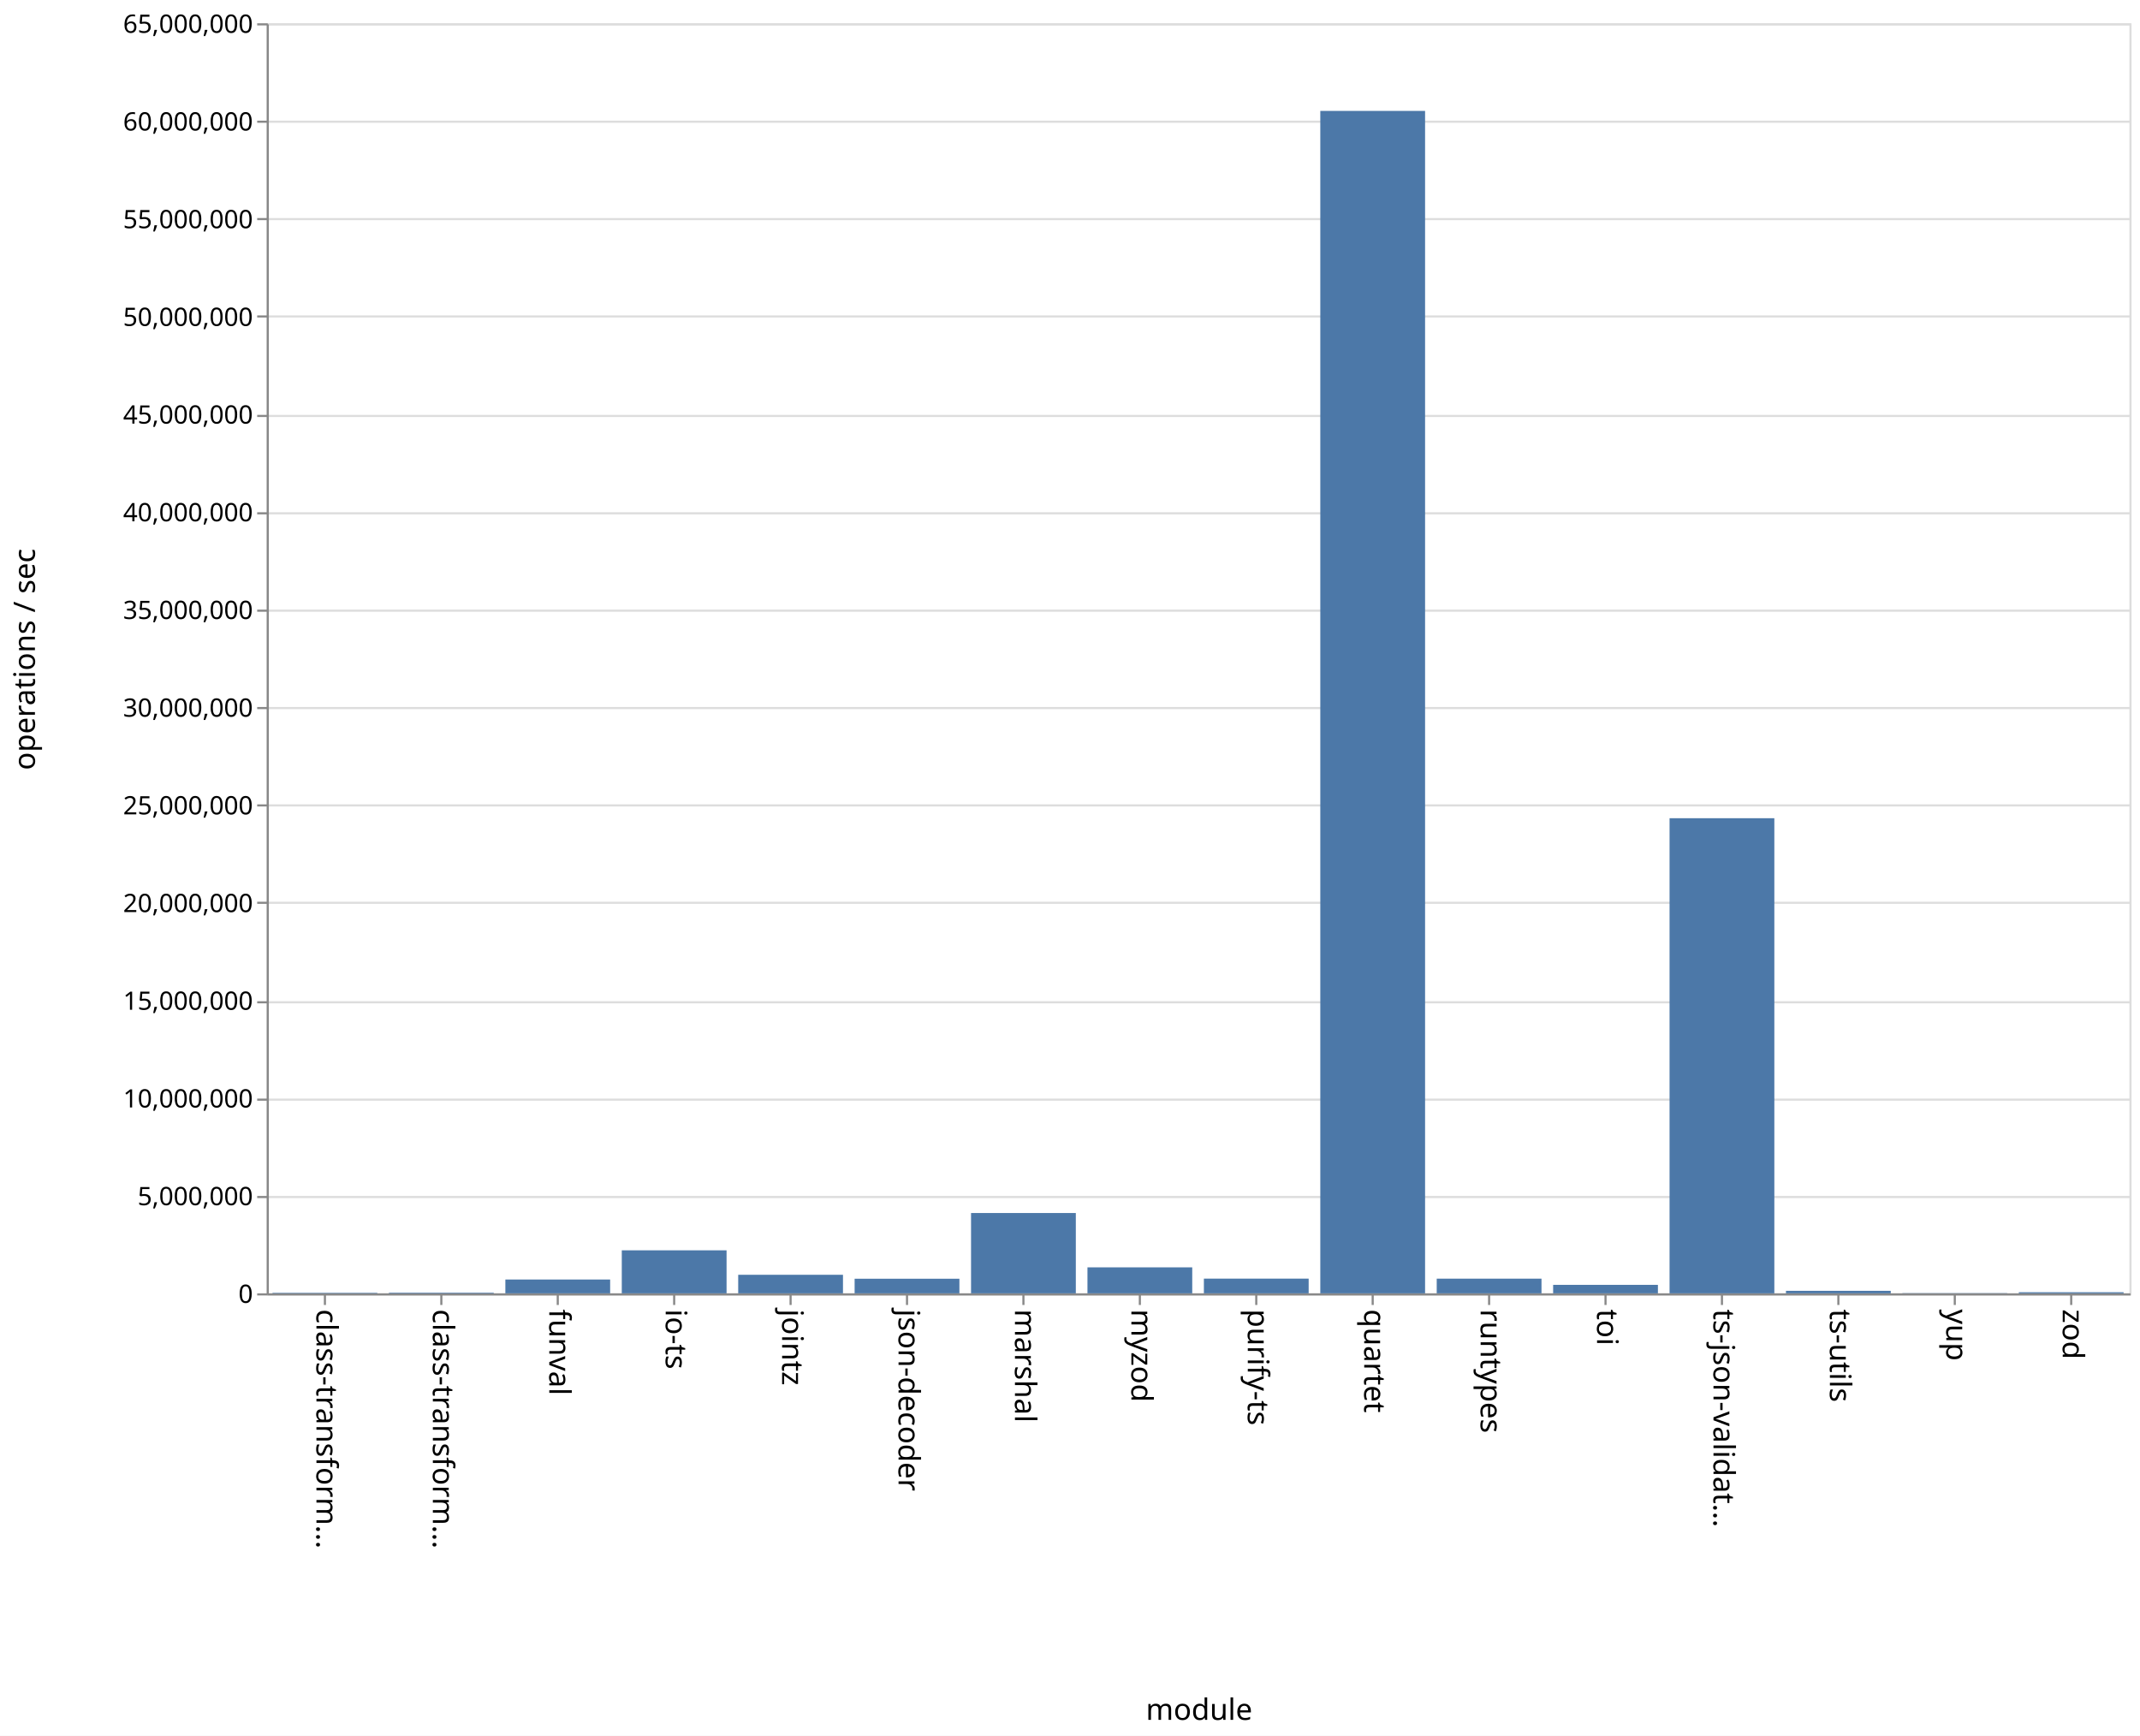
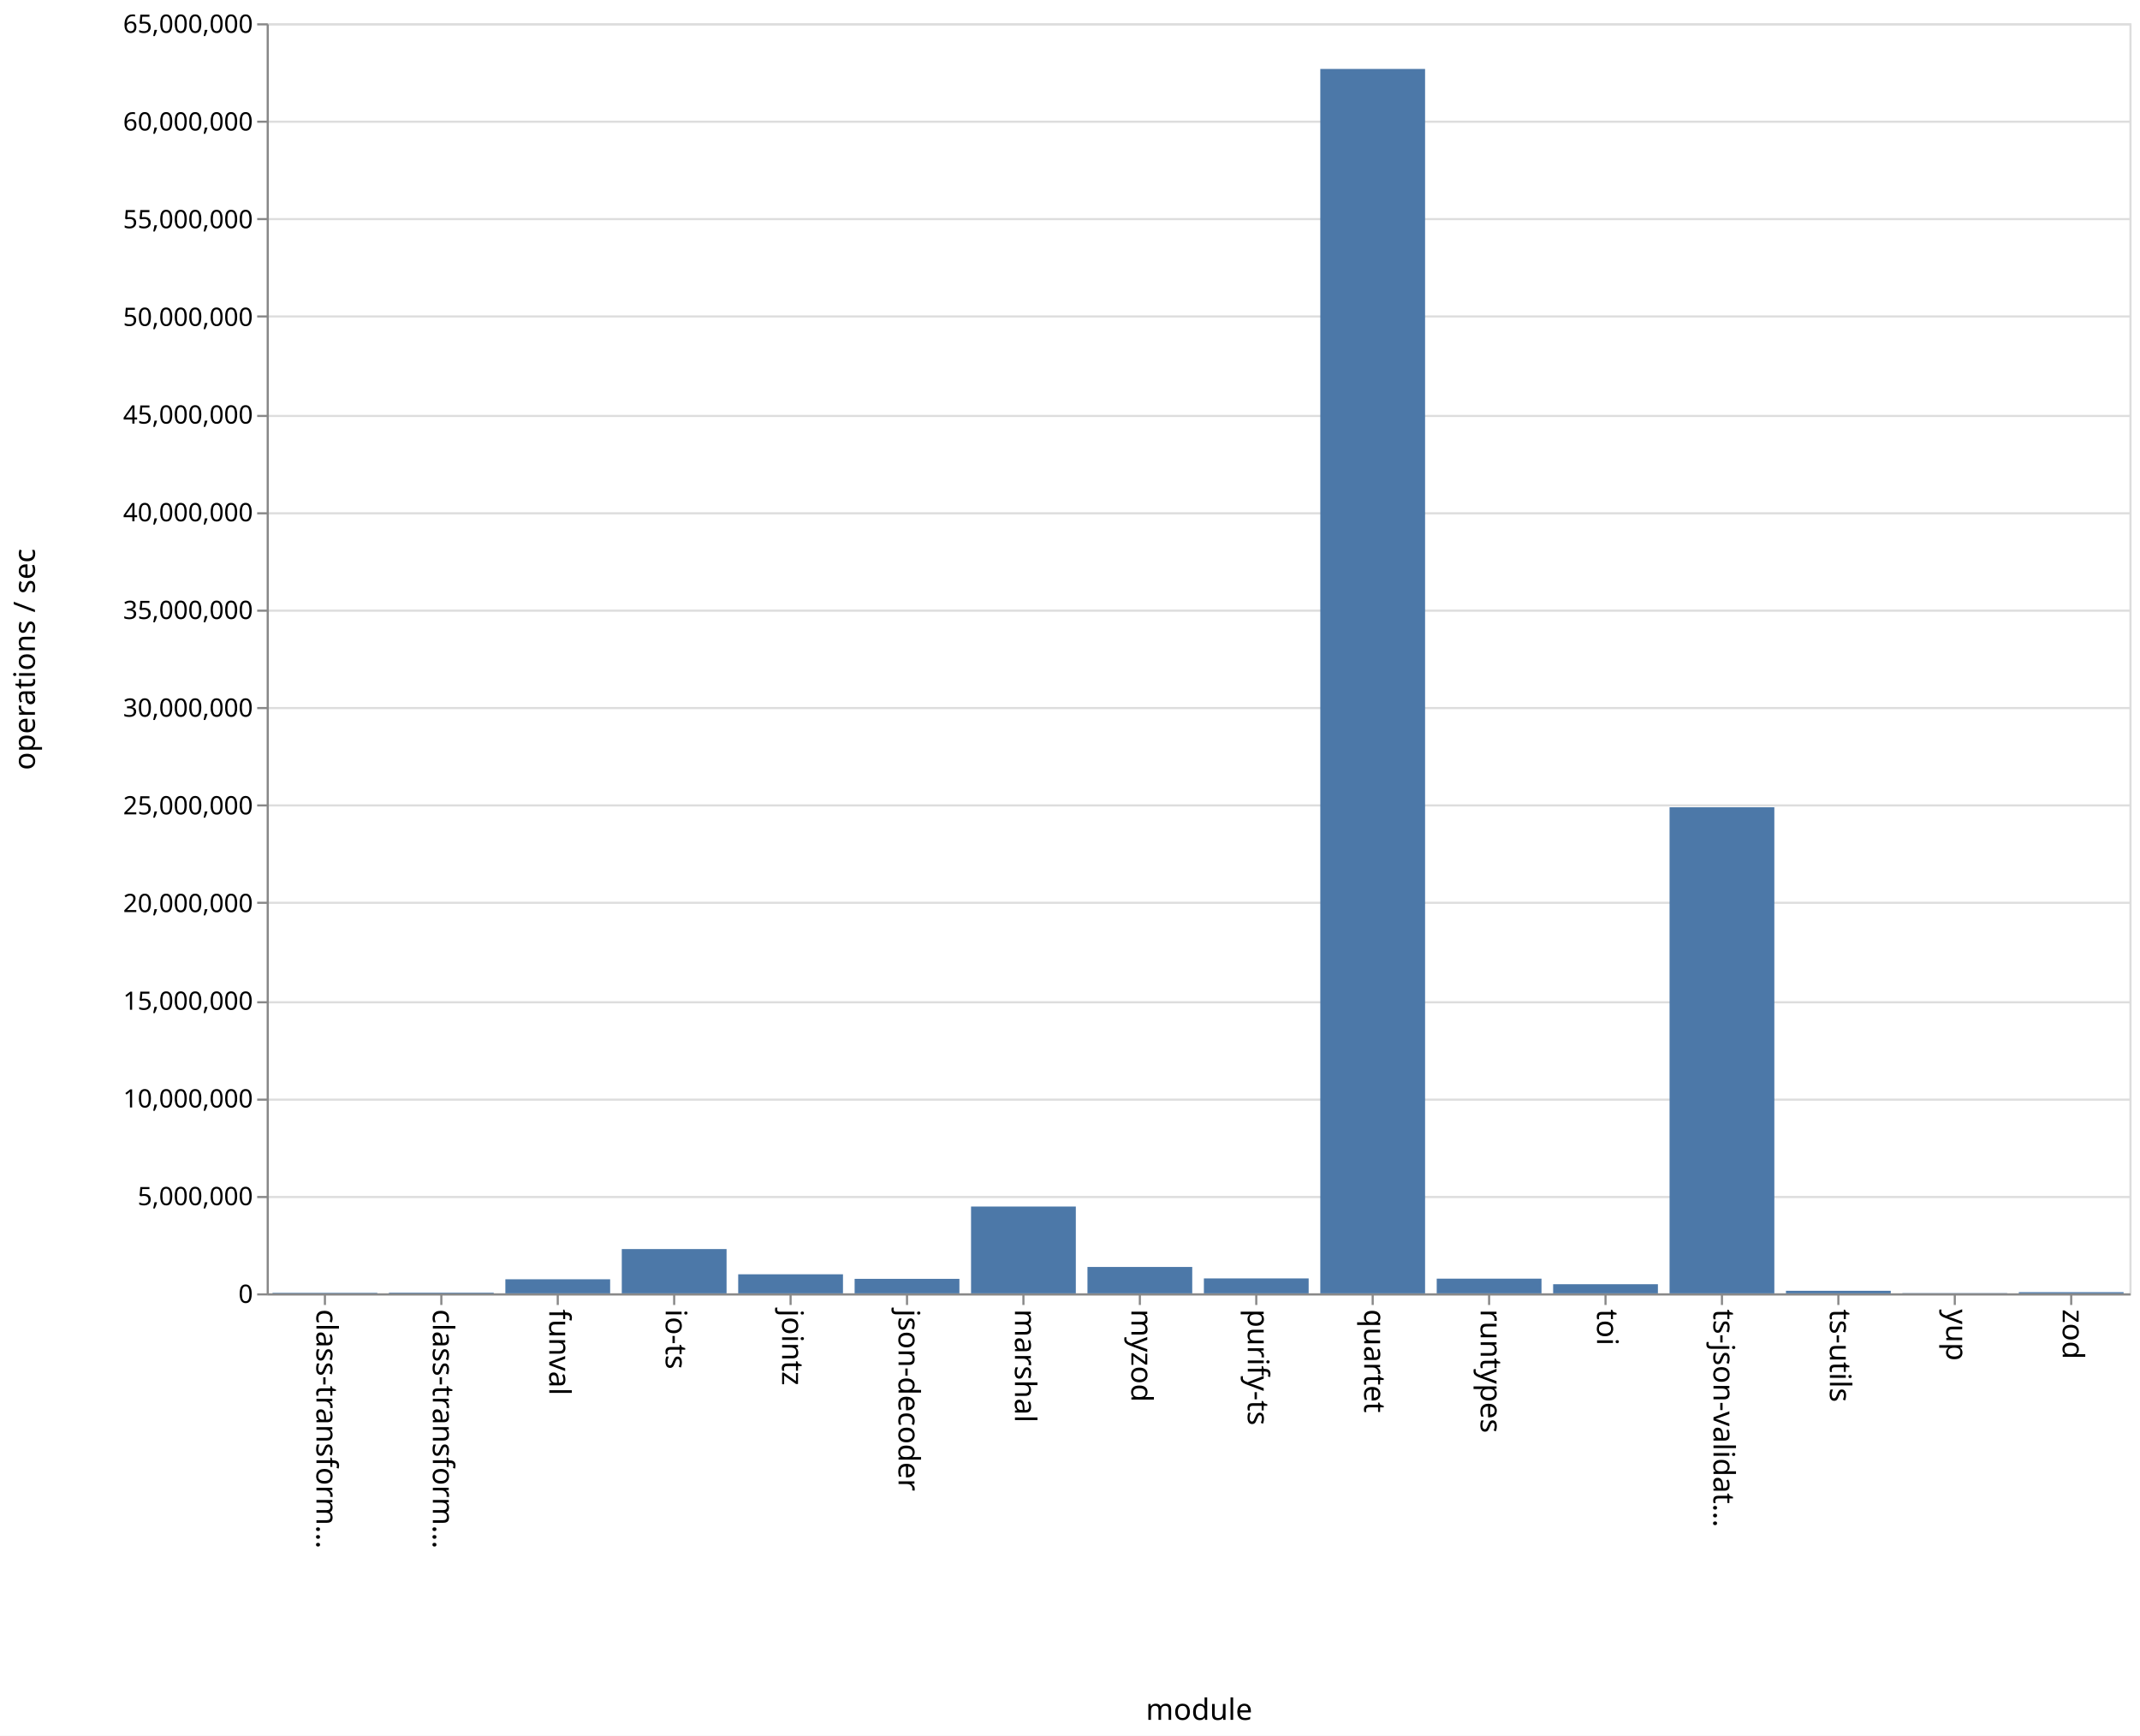
<svg xmlns="http://www.w3.org/2000/svg" class="marks" width="1011" height="820">
  <path fill="#fff" d="M0 0h1011v820H0z" />
  <g class="mark-group role-frame root" aria-roledescription="group mark container">
    <path class="background" aria-hidden="true" d="M126.5 11.5h880v600h-880z" fill="none" stroke="#ddd" />
    <g class="mark-group role-axis" aria-roledescription="axis" aria-label="Y-axis for a linear scale with values from 0 to 65,000,000">
      <path class="background" aria-hidden="true" d="M126.5 11.5z" pointer-events="none" fill="none" />
      <g class="mark-rule role-axis-grid" pointer-events="none" fill="none" stroke="#ddd">
        <path d="M126.5 611.5h880M126.5 565.5h880M126.5 519.5h880M126.5 473.5h880M126.5 426.5h880M126.5 380.5h880M126.5 334.5h880M126.5 288.5h880M126.5 242.5h880M126.5 196.5h880M126.5 149.5h880M126.5 103.5h880M126.5 57.5h880M126.5 11.5h880" />
      </g>
    </g>
    <g class="mark-group role-axis" aria-roledescription="axis" aria-label="X-axis titled 'module' for a discrete scale with 16 values: class-transformer-validator-async, class-transformer-validator-sync, funval, io-ts, jointz, ending with zod">
      <path class="background" aria-hidden="true" d="M126.5 611.5z" pointer-events="none" fill="none" />
      <g class="mark-rule role-axis-tick" pointer-events="none" fill="none" stroke="#888">
        <path d="M153.5 611.5v5M208.5 611.5v5M263.5 611.5v5M318.5 611.5v5M373.5 611.5v5M428.5 611.5v5M483.5 611.5v5M538.5 611.5v5M593.5 611.5v5M648.5 611.5v5M703.5 611.5v5M758.5 611.5v5M813.5 611.5v5M868.5 611.5v5M923.5 611.5v5M978.5 611.5v5" />
      </g>
      <g class="mark-text role-axis-label" pointer-events="none" font-family="sans-serif" font-size="14">
        <text transform="rotate(90 -234.5 384)">
                    class-transform…
                </text>
        <text transform="rotate(90 -207 411.5)">
                    class-transform…
                </text>
        <text transform="rotate(90 -179.5 439)">
                    funval
                </text>
        <text transform="rotate(90 -152 466.5)">
                    io-ts
                </text>
        <text transform="rotate(90 -124.5 494)">
                    jointz
                </text>
        <text transform="rotate(90 -97 521.5)">
                    json-decoder
                </text>
        <text transform="rotate(90 -69.5 549)">
                    marshal
                </text>
        <text transform="rotate(90 -42 576.5)">
                    myzod
                </text>
        <text transform="rotate(90 -14.5 604)">
                    purify-ts
                </text>
        <text transform="rotate(90 13 631.5)">
                    quartet
                </text>
        <text transform="rotate(90 40.5 659)">
                    runtypes
                </text>
        <text transform="rotate(90 68 686.5)">
                    toi
                </text>
        <text transform="rotate(90 95.5 714)">
                    ts-json-validat…
                </text>
        <text transform="rotate(90 123 741.5)">
                    ts-utils
                </text>
        <text transform="rotate(90 150.5 769)">
                    yup
                </text>
        <text transform="rotate(90 178 796.5)">
                    zod
                </text>
      </g>
      <path fill="none" stroke="#888" d="M126.5 611.5h880" pointer-events="none" />
      <text text-anchor="middle" transform="translate(566.5 812.5)" font-family="sans-serif" font-size="14" font-weight="400" pointer-events="none">
                module
            </text>
    </g>
    <g class="mark-group role-axis" aria-roledescription="axis" aria-label="Y-axis titled 'operations / sec' for a linear scale with values from 0 to 65,000,000">
      <path class="background" aria-hidden="true" d="M126.5 11.5z" pointer-events="none" fill="none" />
      <g class="mark-rule role-axis-tick" pointer-events="none" fill="none" stroke="#888">
        <path d="M126.5 611.5h-5M126.5 565.5h-5M126.5 519.5h-5M126.5 473.5h-5M126.5 426.5h-5M126.5 380.5h-5M126.5 334.5h-5M126.5 288.5h-5M126.5 242.5h-5M126.5 196.5h-5M126.5 149.5h-5M126.5 103.5h-5M126.5 57.5h-5M126.5 11.5h-5" />
      </g>
      <g class="mark-text role-axis-label" pointer-events="none" text-anchor="end" font-family="sans-serif" font-size="12">
        <text transform="translate(119.5 615.5)">
                    0
                </text>
        <text transform="translate(119.5 569.346)">
                    5,000,000
                </text>
        <text transform="translate(119.5 523.192)">
                    10,000,000
                </text>
        <text transform="translate(119.5 477.038)">
                    15,000,000
                </text>
        <text transform="translate(119.5 430.885)">
                    20,000,000
                </text>
        <text transform="translate(119.5 384.73)">
                    25,000,000
                </text>
        <text transform="translate(119.5 338.577)">
                    30,000,000
                </text>
        <text transform="translate(119.5 292.423)">
                    35,000,000
                </text>
        <text transform="translate(119.5 246.27)">
                    40,000,000
                </text>
        <text transform="translate(119.5 200.115)">
                    45,000,000
                </text>
        <text transform="translate(119.5 153.962)">
                    50,000,000
                </text>
        <text transform="translate(119.5 107.808)">
                    55,000,000
                </text>
        <text transform="translate(119.5 61.654)">
                    60,000,000
                </text>
        <text transform="translate(119.5 15.5)">
                    65,000,000
                </text>
      </g>
      <path fill="none" stroke="#888" d="M126.5 611.5v-600" pointer-events="none" />
      <text text-anchor="middle" transform="rotate(-90 164 147.5)" font-family="sans-serif" font-size="14" font-weight="400" pointer-events="none">
                operations / sec
            </text>
    </g>
    <g class="mark-rect role-mark marks" aria-roledescription="rect mark container" fill="#4c78a8">
-       <path d="M128.75 610.76h49.5v.24h-49.5zM183.75 610.698h49.5V611h-49.5zM238.75 604.467h49.5V611h-49.5zM293.75 590.678h49.5V611h-49.5zM348.75 602.235h49.5V611h-49.5zM403.75 604.1h49.5v6.9h-49.5zM458.75 573.053h49.5V611h-49.5zM513.75 598.723h49.5V611h-49.5zM568.75 604.05h49.5V611h-49.5zM623.75 52.397h49.5V611h-49.5zM678.75 604.064h49.5V611h-49.5zM733.75 606.992h49.5V611h-49.5zM788.75 386.541h49.5V611h-49.5zM843.75 609.81h49.5V611h-49.5zM898.75 610.89h49.5v.11h-49.5zM953.75 610.478h49.5V611h-49.5z" />
+       <path d="M128.75 610.754h49.5V611h-49.5zM183.75 610.68h49.5v.32h-49.5zM238.75 604.358h49.5V611h-49.5zM293.75 590.085h49.5V611h-49.5zM348.75 602.002h49.5V611h-49.5zM403.75 604.156h49.5V611h-49.5zM458.75 569.99h49.5V611h-49.5zM513.75 598.537h49.5V611h-49.5zM568.75 603.952h49.5V611h-49.5zM623.75 32.572h49.5V611h-49.5zM678.75 604.065h49.5V611h-49.5zM733.75 606.69h49.5V611h-49.5zM788.75 381.372h49.5V611h-49.5zM843.75 609.792h49.5V611h-49.5zM898.75 610.884h49.5V611h-49.5zM953.75 610.438h49.5V611h-49.5z" />
    </g>
  </g>
</svg>
